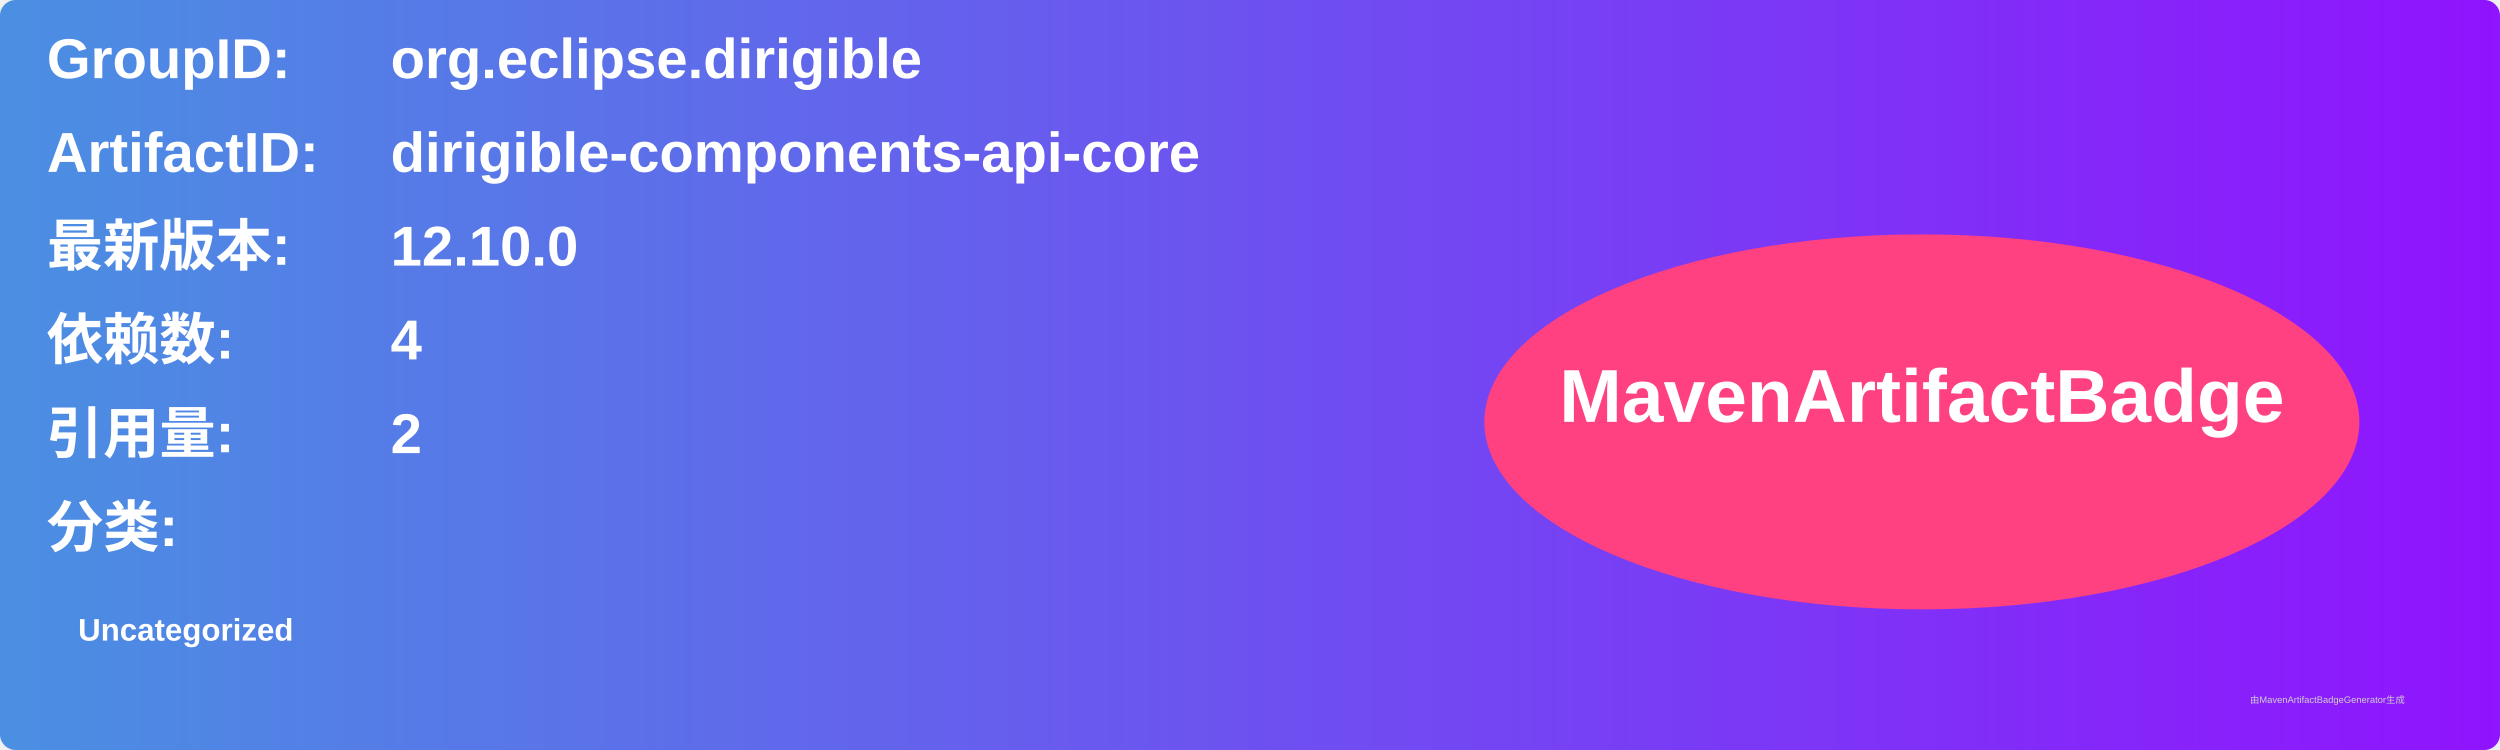
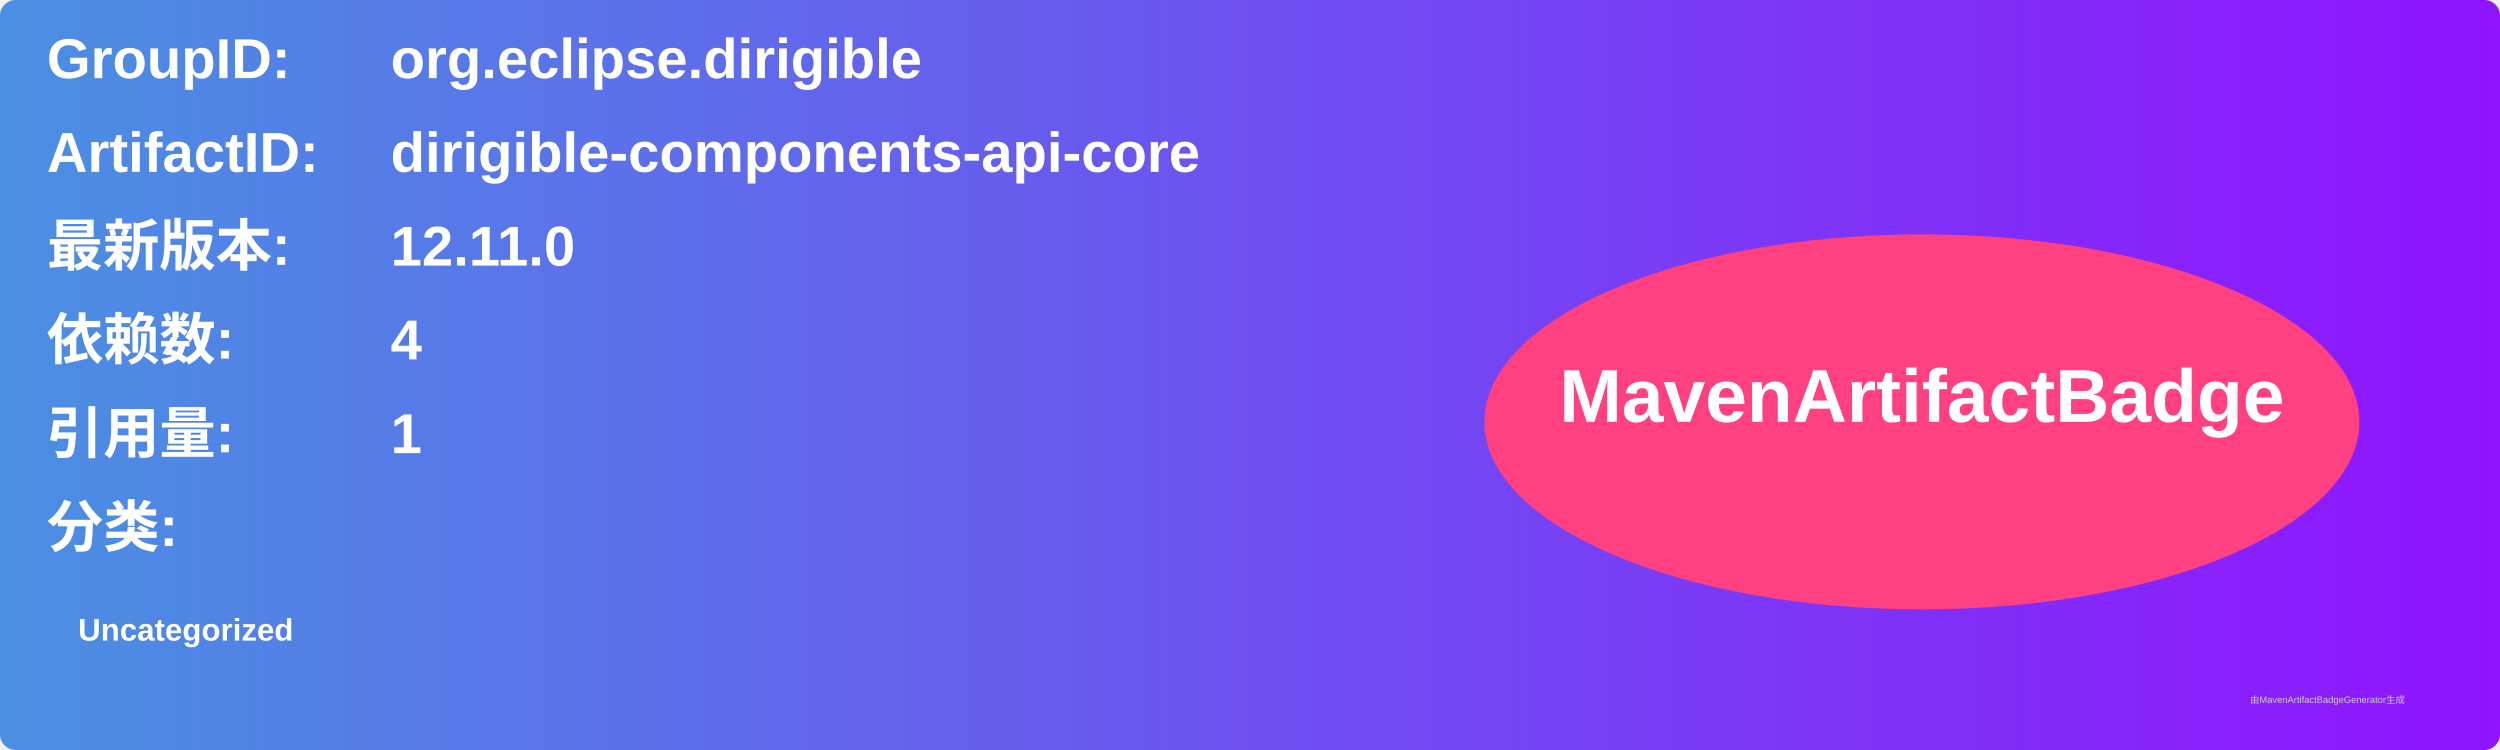
<svg xmlns="http://www.w3.org/2000/svg" width="800" height="240" viewBox="0 0 800 240">
  <linearGradient id="grad" x1="0%" y1="0%" x2="100%" y2="0%">
    <stop offset="0%" stop-color="#4a90e2" />
    <stop offset="100%" stop-color="#9013fe" />
  </linearGradient>
  <rect width="100%" height="100%" rx="5" ry="5" fill="url(#grad)" />
  <g transform="translate(15, 15)">
    <text x="0" y="10" font-family="Arial" font-size="18" fill="white" font-weight="bold" width="260">GroupID:</text>
    <text x="110" y="10" font-family="Arial" font-size="18" fill="white" font-weight="bold" width="460">org.eclipse.dirigible</text>
    <text x="0" y="40" font-family="Arial" font-size="18" fill="white" font-weight="bold" width="260">ArtifactID:</text>
    <text x="110" y="40" font-family="Arial" font-size="18" fill="white" font-weight="bold" width="460">dirigible-components-api-core</text>
    <text x="0" y="70" font-family="Arial" font-size="18" fill="white" font-weight="bold">最新版本:</text>
    <text x="110" y="70" font-family="Arial" font-size="18" fill="white" font-weight="bold">
-       <tspan font-weight="bold">12.10.0</tspan>
+       <tspan font-weight="bold">12.11.0</tspan>
    </text>
    <text x="0" y="100" font-family="Arial" font-size="18" fill="white" font-weight="bold">依赖数: </text>
    <text x="110" y="100" font-family="Arial" font-size="18" fill="white">
      <tspan font-weight="bold">4</tspan>
    </text>
    <text x="0" y="130" font-family="Arial" font-size="18" fill="white" font-weight="bold">引用量: </text>
    <text x="110" y="130" font-family="Arial" font-size="18" fill="white">
-       <tspan font-weight="bold">2</tspan>
+       <tspan font-weight="bold">1</tspan>
    </text>
    <text x="0" y="160" font-family="Arial" font-size="18" fill="white" font-weight="bold">分类:</text>
    <text x="10" y="190" font-family="Arial" font-size="10" fill="white">
      <tspan font-weight="bold">Uncategorized</tspan>
    </text>
    <ellipse cx="600" cy="120" rx="140" ry="60" fill="#ff4081" />
    <text x="600" y="120" text-anchor="middle" font-family="Arial" font-size="24" fill="white" font-weight="bold">MavenArtifactBadge</text>
  </g>
  <text x="720" y="225" font-family="Arial" font-size="3" fill="#d0d0d0">由MavenArtifactBadgeGenerator生成</text>
</svg>
